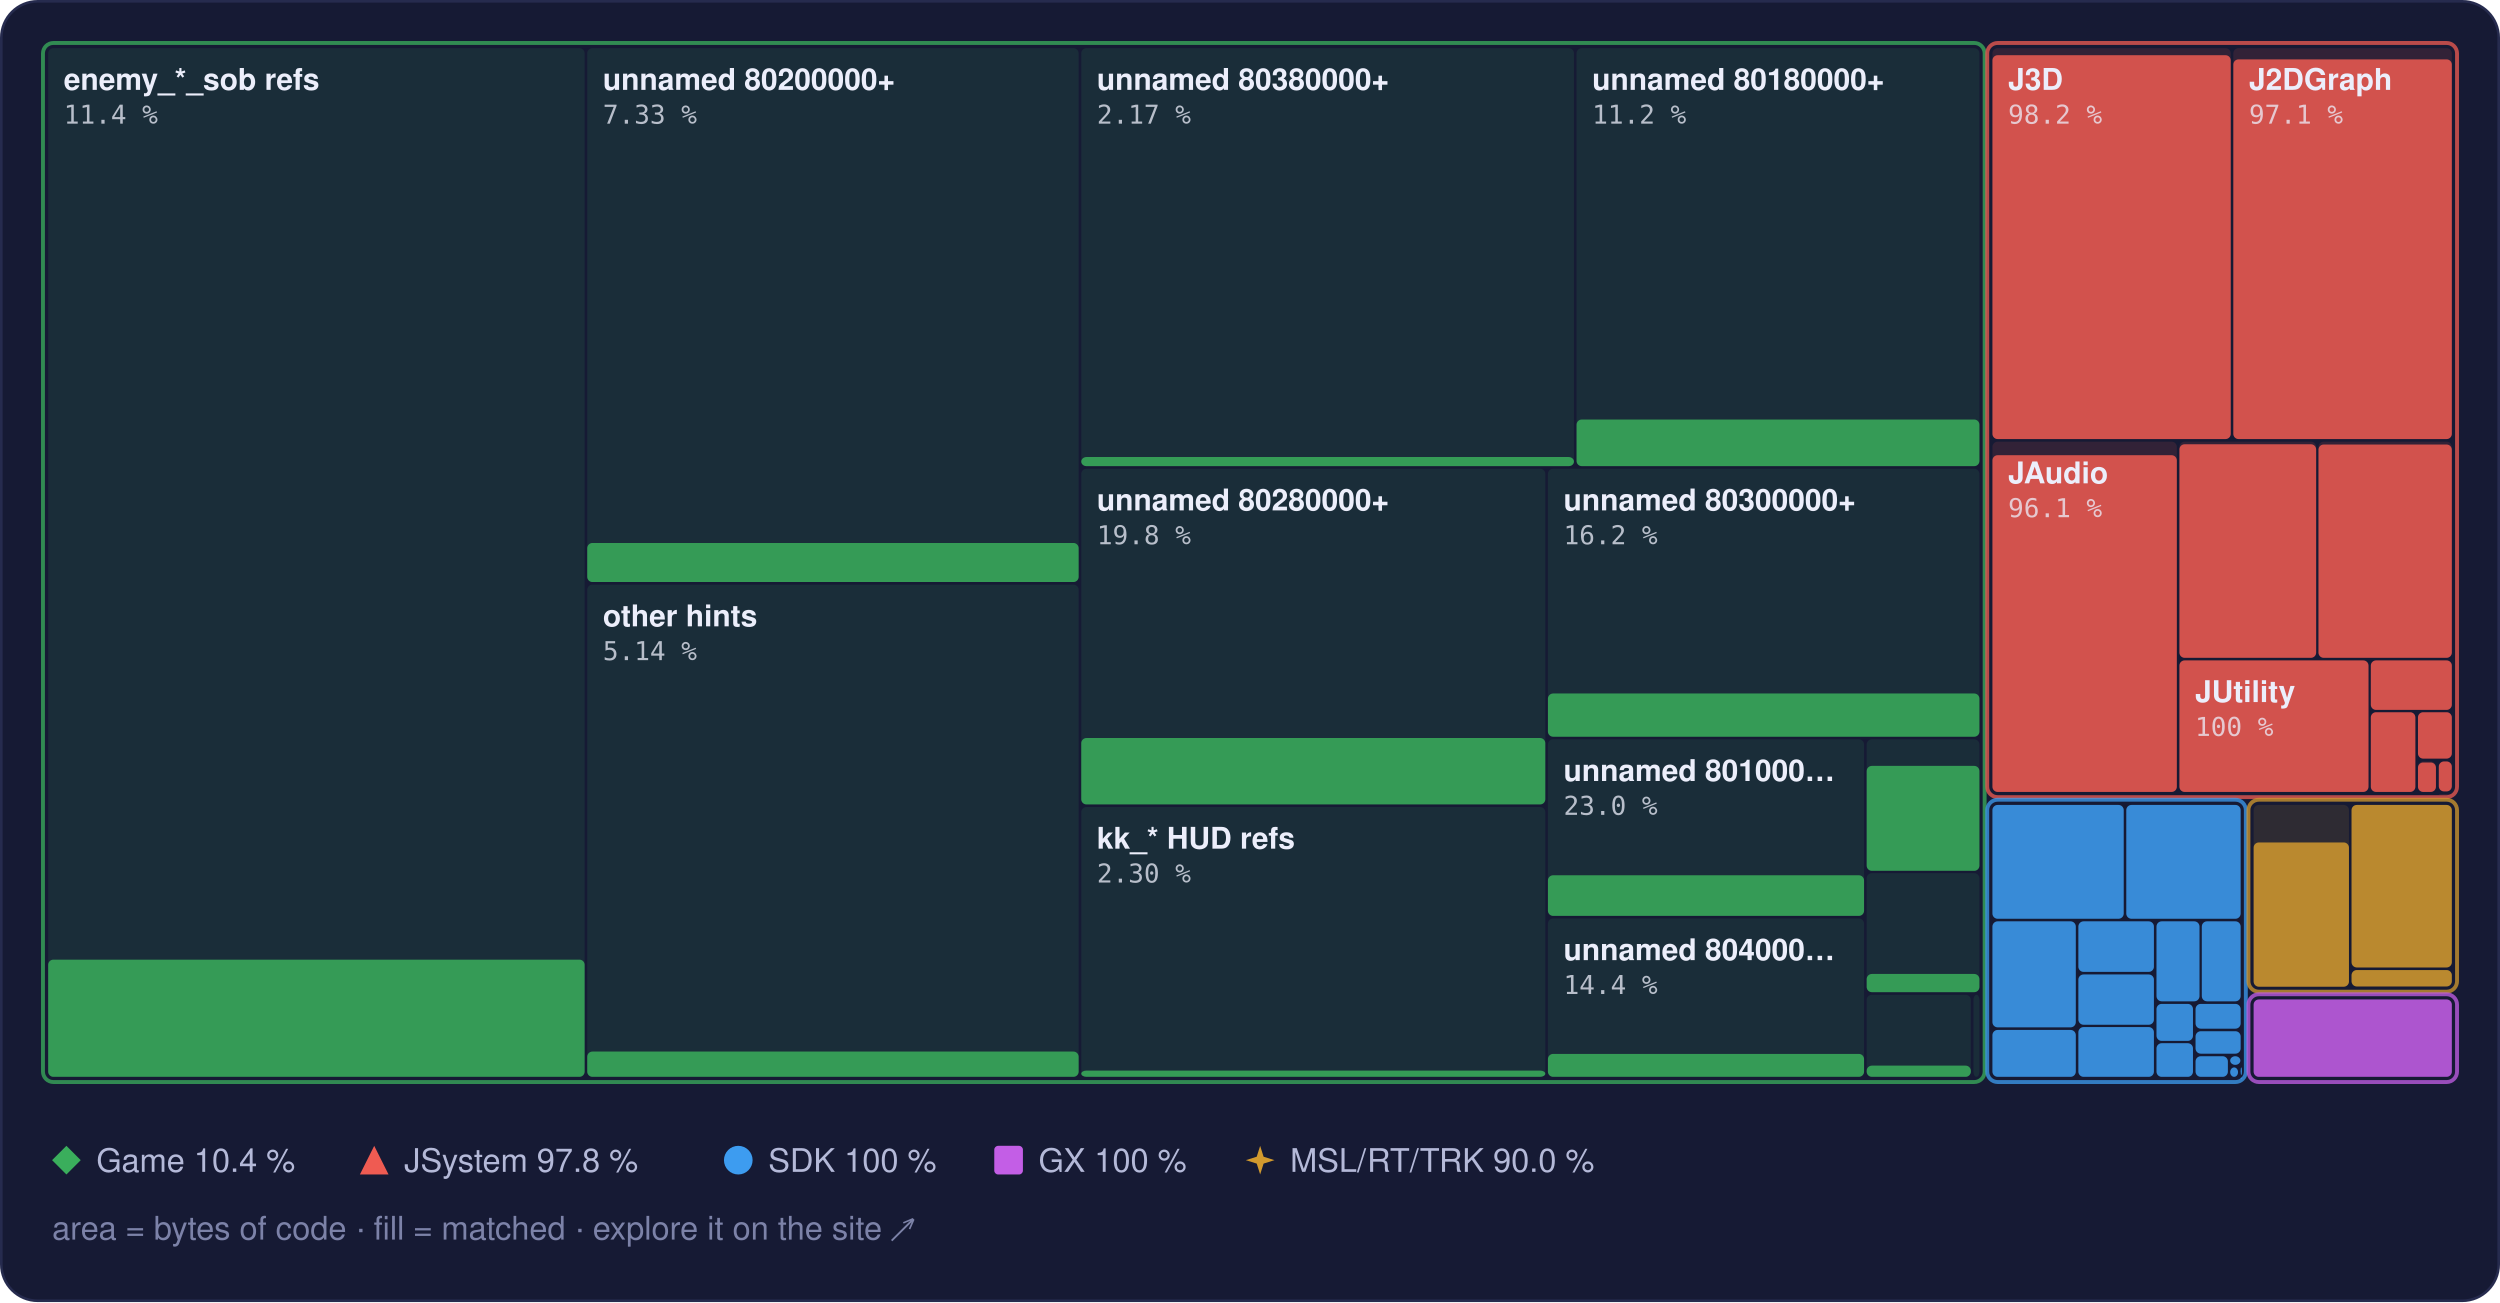
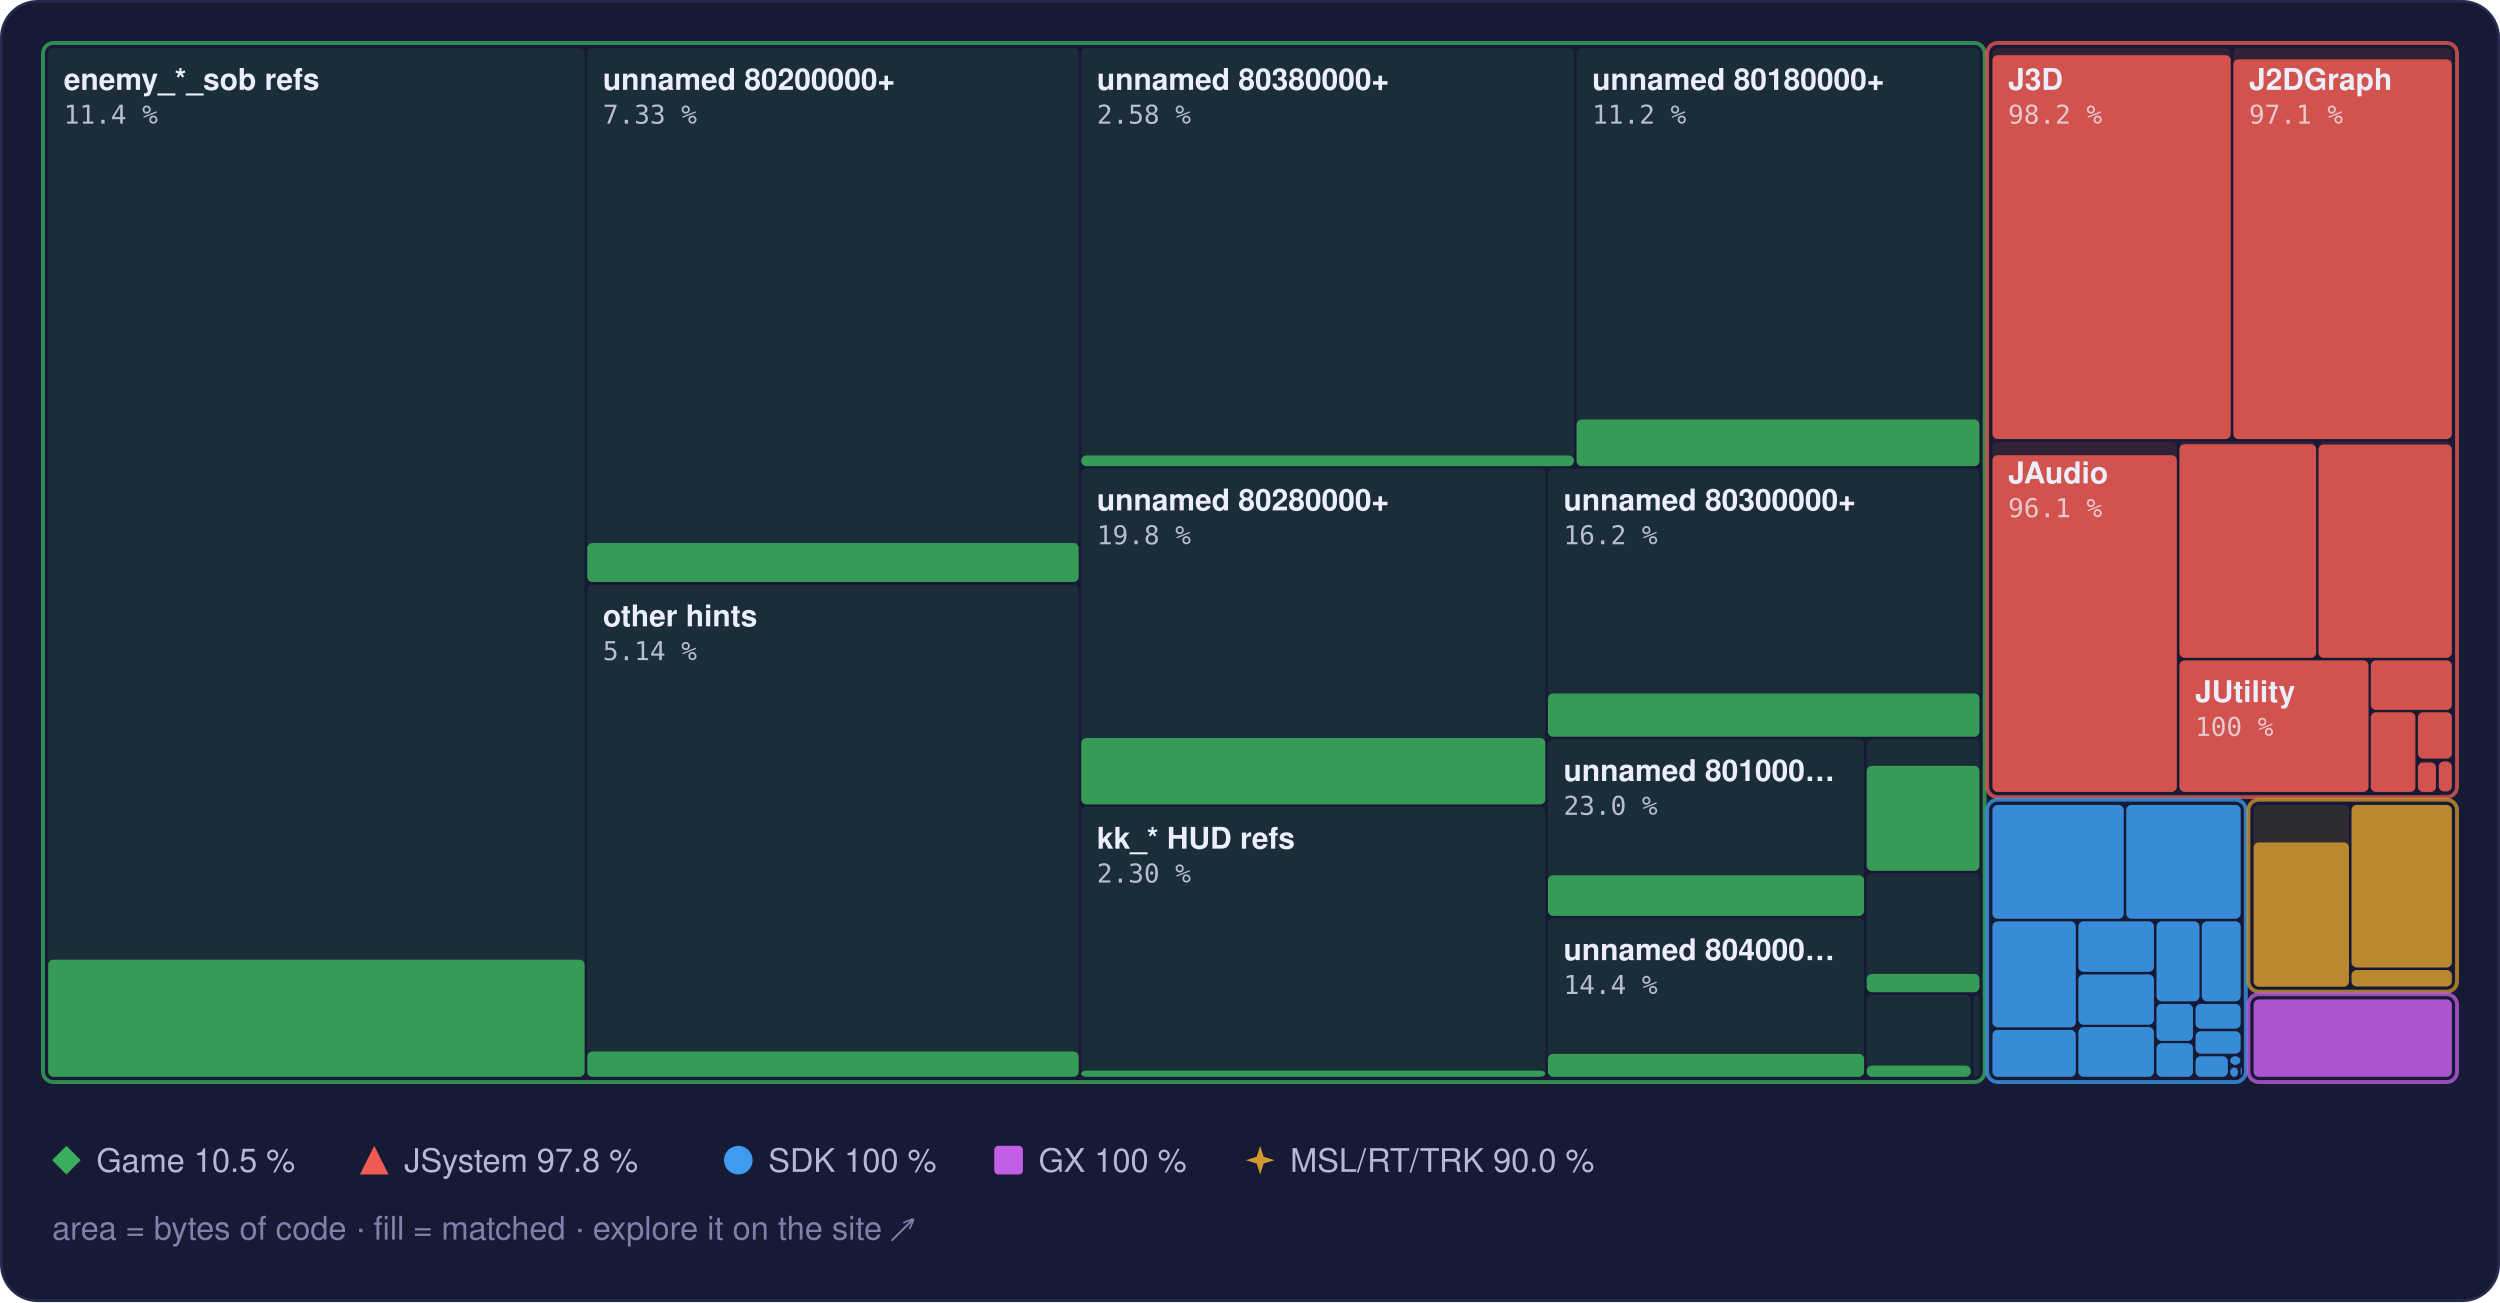
<svg xmlns="http://www.w3.org/2000/svg" width="960" height="500" viewBox="0 0 960 500" role="img" aria-label="Treemap of main.dol by library, area by bytes of code, filled to the matched share">
  <style>text { font-family: -apple-system, BlinkMacSystemFont, 'Segoe UI', Helvetica, Arial, sans-serif; } .mono { font-family: ui-monospace, SFMono-Regular, 'SF Mono', Menlo, Consolas, monospace; } .rise { transform-box: fill-box; transform-origin: 50% 100%; animation: rise 1.6s cubic-bezier(.2,.8,.2,1) .2s both; } @keyframes rise { from { transform: scaleY(0); } } @media (prefers-reduced-motion: reduce) { * { animation: none !important; } }</style>
  <rect x="0.5" y="0.5" width="959" height="499" rx="14" fill="#161a34" stroke="#262b4e" />
  <rect x="18.5" y="18.5" width="206.0" height="395.0" rx="2" fill="#3aae5c" fill-opacity="0.13" />
  <rect class="rise" x="18.5" y="368.5" width="206.0" height="45.0" rx="2" fill="#3aae5c" fill-opacity="0.85" />
  <rect x="225.5" y="18.5" width="188.7" height="205.0" rx="2" fill="#3aae5c" fill-opacity="0.13" />
  <rect class="rise" x="225.5" y="208.5" width="188.7" height="15.0" rx="2" fill="#3aae5c" fill-opacity="0.85" />
  <rect x="225.5" y="224.5" width="188.7" height="189.0" rx="2" fill="#3aae5c" fill-opacity="0.13" />
  <rect class="rise" x="225.5" y="403.8" width="188.7" height="9.7" rx="2" fill="#3aae5c" fill-opacity="0.85" />
  <rect x="415.2" y="18.5" width="189.2" height="160.5" rx="2" fill="#3aae5c" fill-opacity="0.13" />
-   <rect class="rise" x="415.2" y="175.5" width="189.2" height="3.5" rx="2" fill="#3aae5c" fill-opacity="0.85" />
+   <rect class="rise" x="415.2" y="174.9" width="189.2" height="4.1" rx="2" fill="#3aae5c" fill-opacity="0.85" />
  <rect x="605.4" y="18.5" width="154.7" height="160.5" rx="2" fill="#3aae5c" fill-opacity="0.13" />
  <rect class="rise" x="605.4" y="161.1" width="154.7" height="17.9" rx="2" fill="#3aae5c" fill-opacity="0.85" />
  <rect x="415.2" y="180.0" width="178.2" height="128.9" rx="2" fill="#3aae5c" fill-opacity="0.13" />
  <rect class="rise" x="415.2" y="283.4" width="178.2" height="25.5" rx="2" fill="#3aae5c" fill-opacity="0.85" />
  <rect x="415.2" y="309.9" width="178.2" height="103.6" rx="2" fill="#3aae5c" fill-opacity="0.13" />
  <rect class="rise" x="415.2" y="411.1" width="178.2" height="2.4" rx="2" fill="#3aae5c" fill-opacity="0.85" />
  <rect x="594.4" y="180.0" width="165.7" height="102.9" rx="2" fill="#3aae5c" fill-opacity="0.13" />
  <rect class="rise" x="594.4" y="266.3" width="165.7" height="16.6" rx="2" fill="#3aae5c" fill-opacity="0.85" />
  <rect x="594.4" y="283.9" width="121.4" height="67.8" rx="2" fill="#3aae5c" fill-opacity="0.13" />
  <rect class="rise" x="594.4" y="336.1" width="121.4" height="15.6" rx="2" fill="#3aae5c" fill-opacity="0.85" />
  <rect x="594.4" y="352.7" width="121.4" height="60.8" rx="2" fill="#3aae5c" fill-opacity="0.13" />
  <rect class="rise" x="594.4" y="404.7" width="121.4" height="8.8" rx="2" fill="#3aae5c" fill-opacity="0.85" />
  <rect x="716.8" y="283.9" width="43.3" height="50.4" rx="2" fill="#3aae5c" fill-opacity="0.13" />
  <rect class="rise" x="716.8" y="294.1" width="43.3" height="40.3" rx="2" fill="#3aae5c" fill-opacity="0.85" />
  <rect x="716.8" y="335.3" width="43.3" height="45.6" rx="2" fill="#3aae5c" fill-opacity="0.13" />
  <rect class="rise" x="716.8" y="374.0" width="43.3" height="7.0" rx="2" fill="#3aae5c" fill-opacity="0.85" />
  <rect x="716.8" y="382.0" width="40.0" height="31.5" rx="2" fill="#3aae5c" fill-opacity="0.13" />
  <rect class="rise" x="716.8" y="409.2" width="40.0" height="4.3" rx="2" fill="#3aae5c" fill-opacity="0.85" />
  <rect x="757.8" y="382.0" width="2.3" height="31.5" rx="2" fill="#3aae5c" fill-opacity="0.13" />
  <rect x="16.5" y="16.5" width="745.6" height="399.0" rx="4" fill="none" stroke="#3aae5c" stroke-opacity="0.75" stroke-width="1.5" />
  <rect x="765.1" y="18.5" width="91.5" height="150.1" rx="2" fill="#ef5b52" fill-opacity="0.13" />
  <rect class="rise" x="765.1" y="21.2" width="91.5" height="147.4" rx="2" fill="#ef5b52" fill-opacity="0.85" />
  <rect x="857.6" y="18.5" width="83.9" height="150.1" rx="2" fill="#ef5b52" fill-opacity="0.13" />
  <rect class="rise" x="857.6" y="22.8" width="83.9" height="145.8" rx="2" fill="#ef5b52" fill-opacity="0.85" />
  <rect x="765.1" y="169.6" width="70.8" height="134.5" rx="2" fill="#ef5b52" fill-opacity="0.13" />
  <rect class="rise" x="765.1" y="174.8" width="70.8" height="129.3" rx="2" fill="#ef5b52" fill-opacity="0.85" />
  <rect x="836.9" y="169.6" width="52.5" height="83.0" rx="2" fill="#ef5b52" fill-opacity="0.13" />
  <rect class="rise" x="836.9" y="170.6" width="52.5" height="82.0" rx="2" fill="#ef5b52" fill-opacity="0.85" />
  <rect x="890.3" y="169.6" width="51.2" height="83.0" rx="2" fill="#ef5b52" fill-opacity="0.13" />
  <rect class="rise" x="890.3" y="170.7" width="51.2" height="81.9" rx="2" fill="#ef5b52" fill-opacity="0.85" />
  <rect x="836.9" y="253.6" width="72.6" height="50.5" rx="2" fill="#ef5b52" fill-opacity="0.13" />
  <rect class="rise" x="836.9" y="253.6" width="72.6" height="50.5" rx="2" fill="#ef5b52" fill-opacity="0.85" />
  <rect x="910.4" y="253.6" width="31.1" height="19.0" rx="2" fill="#ef5b52" fill-opacity="0.13" />
  <rect class="rise" x="910.4" y="253.6" width="31.1" height="19.0" rx="2" fill="#ef5b52" fill-opacity="0.85" />
  <rect x="910.4" y="273.5" width="17.1" height="30.6" rx="2" fill="#ef5b52" fill-opacity="0.13" />
  <rect class="rise" x="910.4" y="273.5" width="17.1" height="30.6" rx="2" fill="#ef5b52" fill-opacity="0.85" />
  <rect x="928.5" y="273.5" width="13.0" height="17.8" rx="2" fill="#ef5b52" fill-opacity="0.13" />
  <rect class="rise" x="928.5" y="273.5" width="13.0" height="17.8" rx="2" fill="#ef5b52" fill-opacity="0.85" />
  <rect x="928.5" y="292.4" width="6.9" height="11.7" rx="2" fill="#ef5b52" fill-opacity="0.13" />
  <rect class="rise" x="928.5" y="292.8" width="6.9" height="11.3" rx="2" fill="#ef5b52" fill-opacity="0.85" />
  <rect x="936.5" y="292.4" width="5.0" height="11.5" rx="2" fill="#ef5b52" fill-opacity="0.13" />
  <rect class="rise" x="936.5" y="292.4" width="5.0" height="11.5" rx="2" fill="#ef5b52" fill-opacity="0.85" />
  <rect x="936.5" y="304.9" width="5.0" height="0.5" rx="2" fill="#ef5b52" fill-opacity="0.13" />
  <rect x="763.1" y="16.5" width="180.4" height="289.6" rx="4" fill="none" stroke="#ef5b52" stroke-opacity="0.75" stroke-width="1.5" />
  <rect x="765.1" y="309.1" width="50.4" height="43.7" rx="2" fill="#3d9cf0" fill-opacity="0.13" />
  <rect class="rise" x="765.1" y="309.1" width="50.4" height="43.7" rx="2" fill="#3d9cf0" fill-opacity="0.85" />
  <rect x="816.5" y="309.1" width="43.9" height="43.7" rx="2" fill="#3d9cf0" fill-opacity="0.13" />
  <rect class="rise" x="816.5" y="309.1" width="43.9" height="43.7" rx="2" fill="#3d9cf0" fill-opacity="0.85" />
  <rect x="765.1" y="353.8" width="32.0" height="40.7" rx="2" fill="#3d9cf0" fill-opacity="0.13" />
  <rect class="rise" x="765.1" y="353.8" width="32.0" height="40.7" rx="2" fill="#3d9cf0" fill-opacity="0.85" />
  <rect x="765.1" y="395.5" width="32.0" height="18.0" rx="2" fill="#3d9cf0" fill-opacity="0.13" />
  <rect class="rise" x="765.1" y="395.5" width="32.0" height="18.0" rx="2" fill="#3d9cf0" fill-opacity="0.85" />
  <rect x="798.1" y="353.8" width="29.0" height="19.4" rx="2" fill="#3d9cf0" fill-opacity="0.13" />
  <rect class="rise" x="798.1" y="353.8" width="29.0" height="19.4" rx="2" fill="#3d9cf0" fill-opacity="0.85" />
  <rect x="798.1" y="374.2" width="29.0" height="19.3" rx="2" fill="#3d9cf0" fill-opacity="0.13" />
  <rect class="rise" x="798.1" y="374.2" width="29.0" height="19.3" rx="2" fill="#3d9cf0" fill-opacity="0.85" />
  <rect x="798.1" y="394.4" width="29.0" height="19.1" rx="2" fill="#3d9cf0" fill-opacity="0.13" />
  <rect class="rise" x="798.1" y="394.4" width="29.0" height="19.1" rx="2" fill="#3d9cf0" fill-opacity="0.85" />
  <rect x="828.1" y="353.8" width="16.5" height="30.7" rx="2" fill="#3d9cf0" fill-opacity="0.13" />
  <rect class="rise" x="828.1" y="353.8" width="16.5" height="30.7" rx="2" fill="#3d9cf0" fill-opacity="0.85" />
  <rect x="845.5" y="353.8" width="14.9" height="30.7" rx="2" fill="#3d9cf0" fill-opacity="0.13" />
  <rect class="rise" x="845.5" y="353.8" width="14.9" height="30.7" rx="2" fill="#3d9cf0" fill-opacity="0.85" />
  <rect x="828.1" y="385.5" width="14.0" height="14.2" rx="2" fill="#3d9cf0" fill-opacity="0.13" />
  <rect class="rise" x="828.1" y="385.5" width="14.0" height="14.2" rx="2" fill="#3d9cf0" fill-opacity="0.85" />
  <rect x="828.1" y="400.6" width="14.0" height="12.9" rx="2" fill="#3d9cf0" fill-opacity="0.13" />
  <rect class="rise" x="828.1" y="400.6" width="14.0" height="12.9" rx="2" fill="#3d9cf0" fill-opacity="0.85" />
  <rect x="843.1" y="385.5" width="17.3" height="9.5" rx="2" fill="#3d9cf0" fill-opacity="0.13" />
  <rect class="rise" x="843.1" y="385.5" width="17.3" height="9.5" rx="2" fill="#3d9cf0" fill-opacity="0.85" />
  <rect x="843.1" y="396.0" width="17.3" height="8.6" rx="2" fill="#3d9cf0" fill-opacity="0.13" />
  <rect class="rise" x="843.1" y="396.0" width="17.3" height="8.6" rx="2" fill="#3d9cf0" fill-opacity="0.85" />
  <rect x="843.1" y="405.6" width="12.4" height="7.9" rx="2" fill="#3d9cf0" fill-opacity="0.13" />
  <rect class="rise" x="843.1" y="405.6" width="12.4" height="7.9" rx="2" fill="#3d9cf0" fill-opacity="0.85" />
  <rect x="856.4" y="405.6" width="3.9" height="3.3" rx="2" fill="#3d9cf0" fill-opacity="0.13" />
  <rect class="rise" x="856.4" y="405.6" width="3.9" height="3.3" rx="2" fill="#3d9cf0" fill-opacity="0.85" />
  <rect x="856.4" y="409.9" width="3.0" height="3.6" rx="2" fill="#3d9cf0" fill-opacity="0.13" />
  <rect class="rise" x="856.4" y="409.9" width="3.0" height="3.6" rx="2" fill="#3d9cf0" fill-opacity="0.85" />
  <rect x="860.4" y="409.9" width="0.5" height="2.9" rx="2" fill="#3d9cf0" fill-opacity="0.13" />
  <rect class="rise" x="860.4" y="409.9" width="0.5" height="2.9" rx="2" fill="#3d9cf0" fill-opacity="0.85" />
  <rect x="860.4" y="413.8" width="0.5" height="0.5" rx="2" fill="#3d9cf0" fill-opacity="0.13" />
  <rect class="rise" x="860.4" y="413.8" width="0.5" height="0.5" rx="2" fill="#3d9cf0" fill-opacity="0.85" />
  <rect x="763.1" y="307.1" width="99.3" height="108.4" rx="4" fill="none" stroke="#3d9cf0" stroke-opacity="0.75" stroke-width="1.5" />
  <rect x="865.4" y="309.1" width="36.6" height="69.7" rx="2" fill="#d29a2e" fill-opacity="0.13" />
  <rect class="rise" x="865.4" y="323.5" width="36.6" height="55.4" rx="2" fill="#d29a2e" fill-opacity="0.85" />
  <rect x="903.0" y="309.1" width="38.5" height="62.4" rx="2" fill="#d29a2e" fill-opacity="0.13" />
  <rect class="rise" x="903.0" y="309.1" width="38.5" height="62.4" rx="2" fill="#d29a2e" fill-opacity="0.85" />
  <rect x="903.0" y="372.5" width="38.5" height="6.3" rx="2" fill="#d29a2e" fill-opacity="0.13" />
  <rect class="rise" x="903.0" y="372.5" width="38.5" height="6.3" rx="2" fill="#d29a2e" fill-opacity="0.85" />
  <rect x="863.4" y="307.1" width="80.1" height="73.7" rx="4" fill="none" stroke="#d29a2e" stroke-opacity="0.75" stroke-width="1.5" />
  <rect x="865.4" y="383.8" width="76.1" height="29.7" rx="2" fill="#c35ee6" fill-opacity="0.13" />
  <rect class="rise" x="865.4" y="383.8" width="76.1" height="29.7" rx="2" fill="#c35ee6" fill-opacity="0.85" />
  <rect x="863.4" y="381.8" width="80.1" height="33.7" rx="4" fill="none" stroke="#c35ee6" stroke-opacity="0.75" stroke-width="1.5" />
  <text x="24.5" y="34.5" font-size="11.5" font-weight="600" fill="#eceefb">enemy_*_sob refs</text>
  <text x="24.5" y="47.5" class="mono" font-size="10" fill="#eceefb" fill-opacity="0.75">11.4 %</text>
  <text x="231.5" y="34.5" font-size="11.5" font-weight="600" fill="#eceefb">unnamed 80200000+</text>
  <text x="231.5" y="47.5" class="mono" font-size="10" fill="#eceefb" fill-opacity="0.75">7.33 %</text>
  <text x="231.5" y="240.5" font-size="11.5" font-weight="600" fill="#eceefb">other hints</text>
  <text x="231.5" y="253.5" class="mono" font-size="10" fill="#eceefb" fill-opacity="0.75">5.14 %</text>
  <text x="421.2" y="34.5" font-size="11.5" font-weight="600" fill="#eceefb">unnamed 80380000+</text>
-   <text x="421.2" y="47.5" class="mono" font-size="10" fill="#eceefb" fill-opacity="0.75">2.17 %</text>
+   <text x="421.2" y="47.5" class="mono" font-size="10" fill="#eceefb" fill-opacity="0.75">2.58 %</text>
  <text x="611.4" y="34.5" font-size="11.5" font-weight="600" fill="#eceefb">unnamed 80180000+</text>
  <text x="611.4" y="47.5" class="mono" font-size="10" fill="#eceefb" fill-opacity="0.75">11.2 %</text>
  <text x="421.2" y="196.0" font-size="11.5" font-weight="600" fill="#eceefb">unnamed 80280000+</text>
  <text x="421.2" y="209.0" class="mono" font-size="10" fill="#eceefb" fill-opacity="0.75">19.8 %</text>
  <text x="421.2" y="325.9" font-size="11.5" font-weight="600" fill="#eceefb">kk_* HUD refs</text>
  <text x="421.2" y="338.9" class="mono" font-size="10" fill="#eceefb" fill-opacity="0.75">2.30 %</text>
  <text x="600.4" y="196.0" font-size="11.5" font-weight="600" fill="#eceefb">unnamed 80300000+</text>
  <text x="600.4" y="209.0" class="mono" font-size="10" fill="#eceefb" fill-opacity="0.75">16.2 %</text>
  <text x="600.4" y="299.9" font-size="11.5" font-weight="600" fill="#eceefb">unnamed 801000…</text>
  <text x="600.4" y="312.9" class="mono" font-size="10" fill="#eceefb" fill-opacity="0.75">23.0 %</text>
  <text x="600.4" y="368.7" font-size="11.5" font-weight="600" fill="#eceefb">unnamed 804000…</text>
  <text x="600.4" y="381.7" class="mono" font-size="10" fill="#eceefb" fill-opacity="0.75">14.4 %</text>
  <text x="771.1" y="34.5" font-size="11.5" font-weight="600" fill="#eceefb">J3D</text>
  <text x="771.1" y="47.5" class="mono" font-size="10" fill="#eceefb" fill-opacity="0.75">98.2 %</text>
  <text x="863.6" y="34.5" font-size="11.5" font-weight="600" fill="#eceefb">J2DGraph</text>
  <text x="863.6" y="47.5" class="mono" font-size="10" fill="#eceefb" fill-opacity="0.75">97.1 %</text>
  <text x="771.1" y="185.6" font-size="11.5" font-weight="600" fill="#eceefb">JAudio</text>
  <text x="771.1" y="198.6" class="mono" font-size="10" fill="#eceefb" fill-opacity="0.75">96.1 %</text>
  <text x="842.9" y="269.6" font-size="11.5" font-weight="600" fill="#eceefb">JUtility</text>
  <text x="842.9" y="282.6" class="mono" font-size="10" fill="#eceefb" fill-opacity="0.75">100 %</text>
  <g fill="#3aae5c">
    <path d="M25.5 440L31 445.5L25.5 451L20 445.5Z" />
  </g>
-   <text x="37" y="450" font-size="12.5" fill="#b4b9d8">Game 10.4 %</text>
+   <text x="37" y="450" font-size="12.5" fill="#b4b9d8">Game 10.5 %</text>
  <g fill="#ef5b52">
    <path d="M143.7 440L149.2 451L138.2 451Z" />
  </g>
  <text x="155.2" y="450" font-size="12.5" fill="#b4b9d8">JSystem 97.8 %</text>
  <g fill="#3d9cf0">
    <circle cx="283.5" cy="445.5" r="5.5" />
  </g>
  <text x="295.0" y="450" font-size="12.5" fill="#b4b9d8">SDK 100 %</text>
  <g fill="#c35ee6">
    <rect x="381.8" y="440" width="11" height="11" rx="1.5" />
  </g>
  <text x="398.8" y="450" font-size="12.5" fill="#b4b9d8">GX 100 %</text>
  <g fill="#d29a2e">
    <path d="M483.9 440L485.22 444.18L489.4 445.5L485.22 446.82L483.9 451L482.58 446.82L478.4 445.5L482.58 444.18Z" />
  </g>
  <text x="495.4" y="450" font-size="12.5" fill="#b4b9d8">MSL/RT/TRK 90.0 %</text>
  <text x="20" y="476" font-size="12.5" fill="#7c82a8">area = bytes of code · fill = matched · explore it on the site ↗</text>
</svg>
